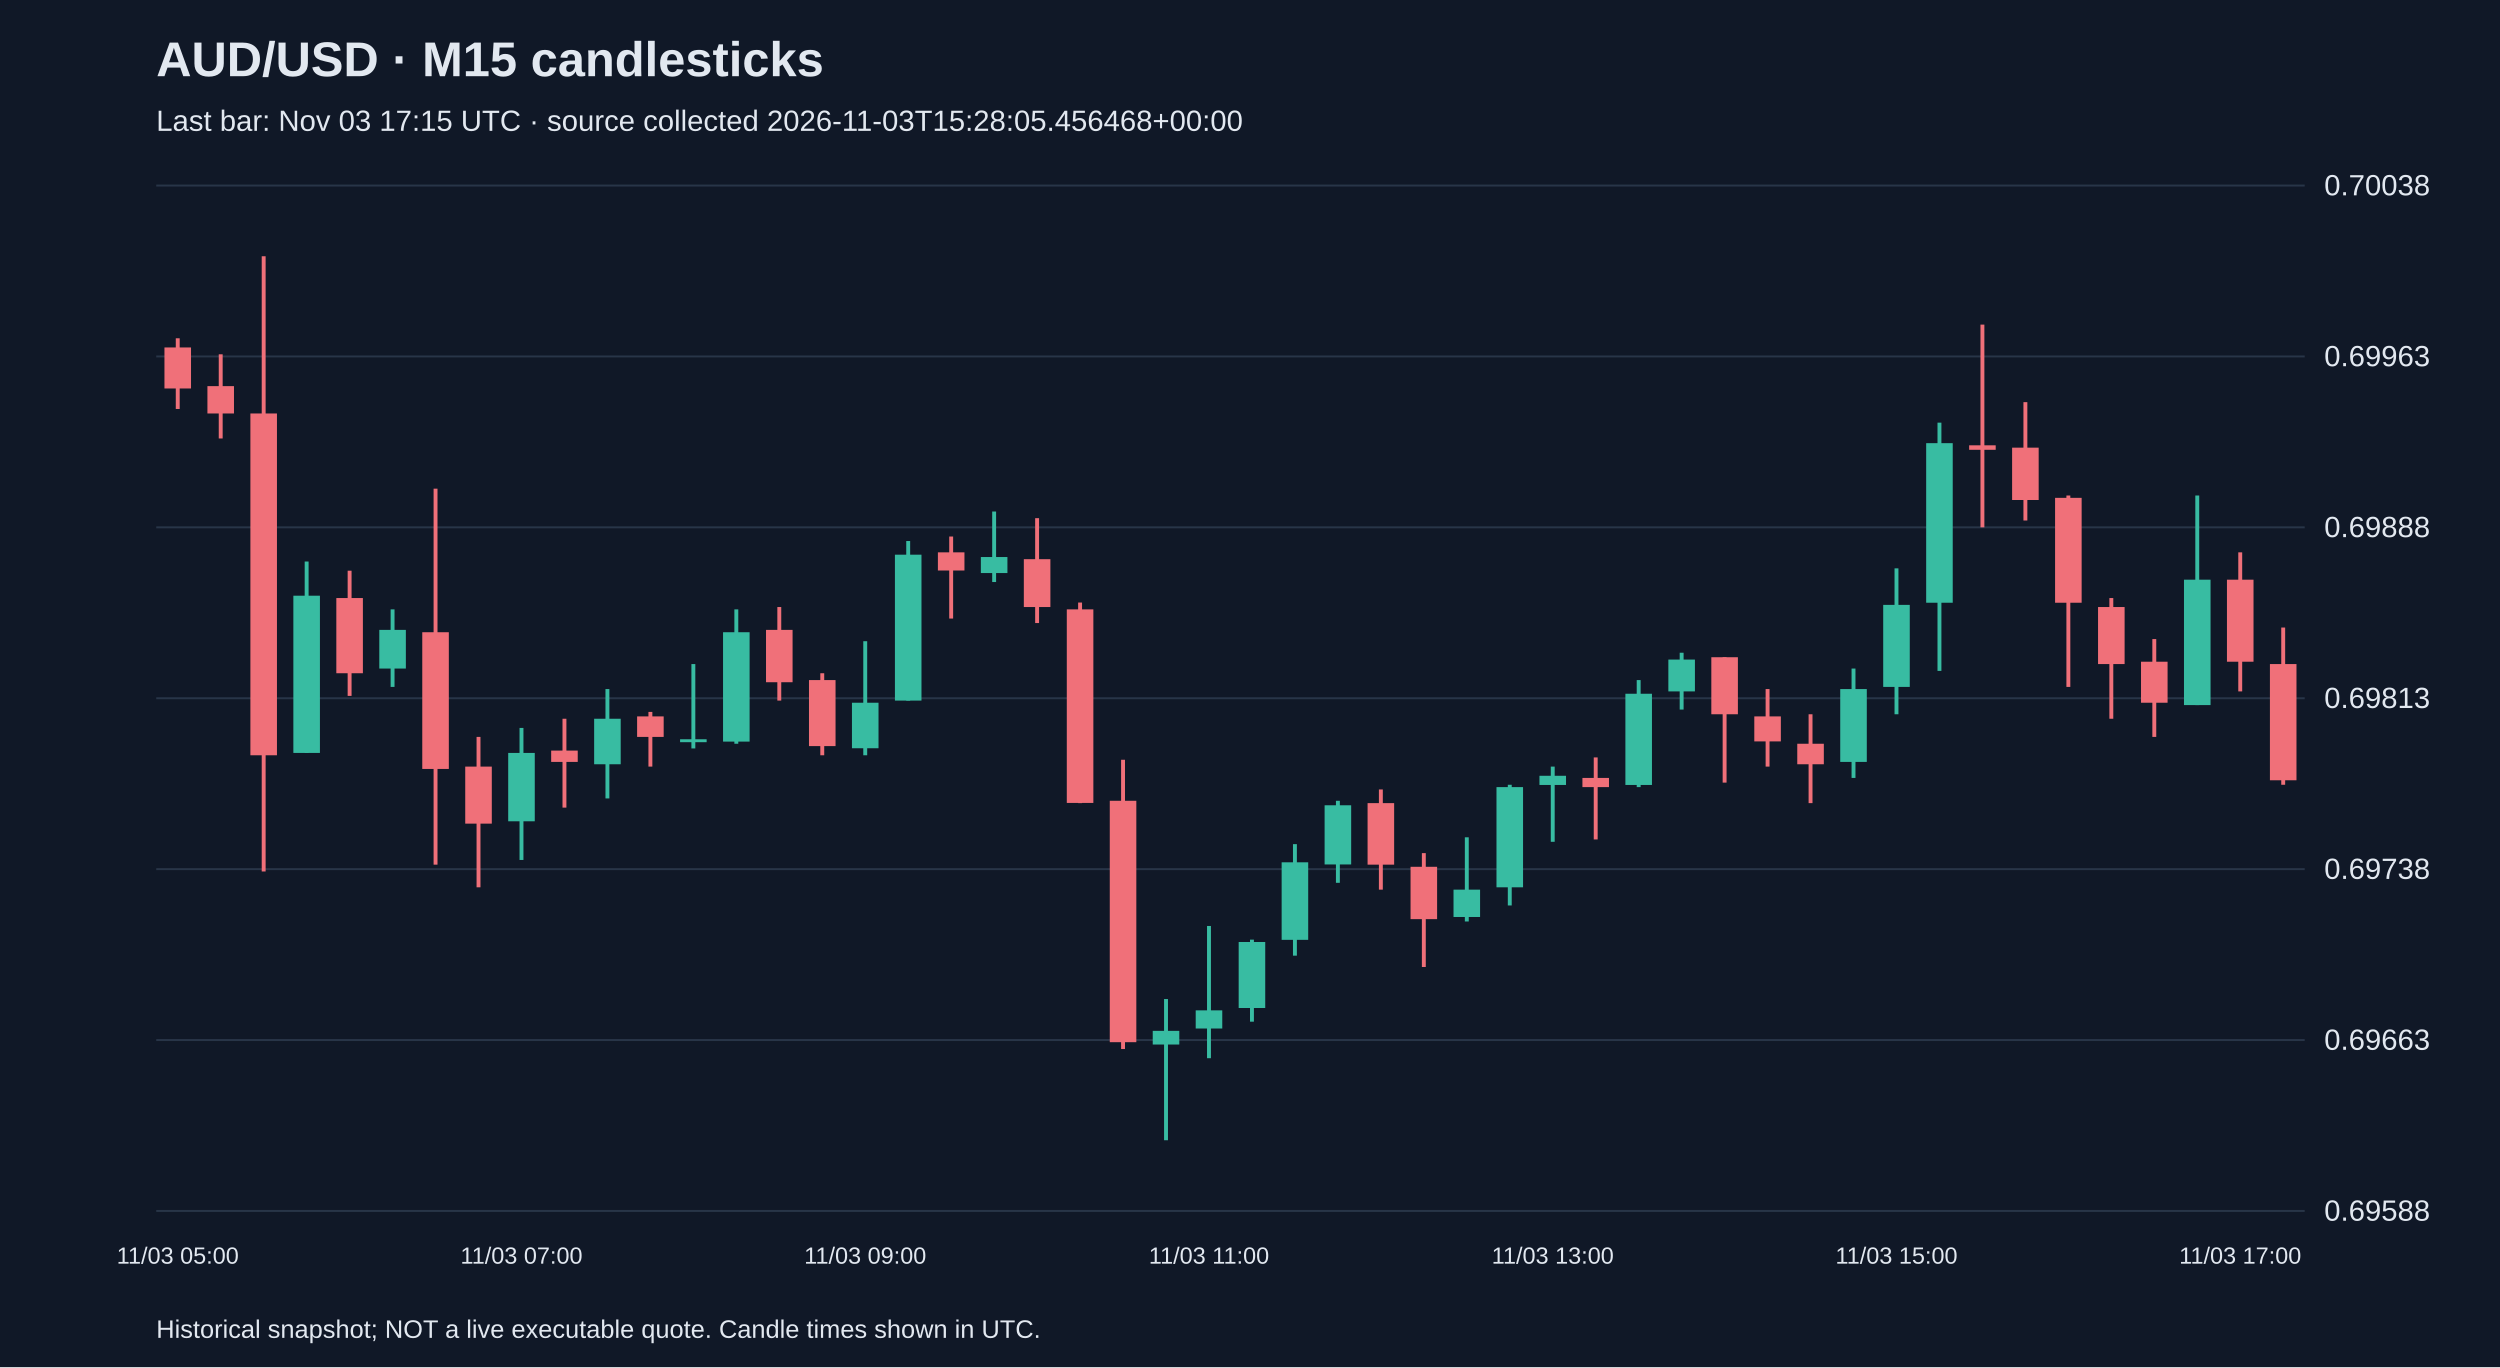
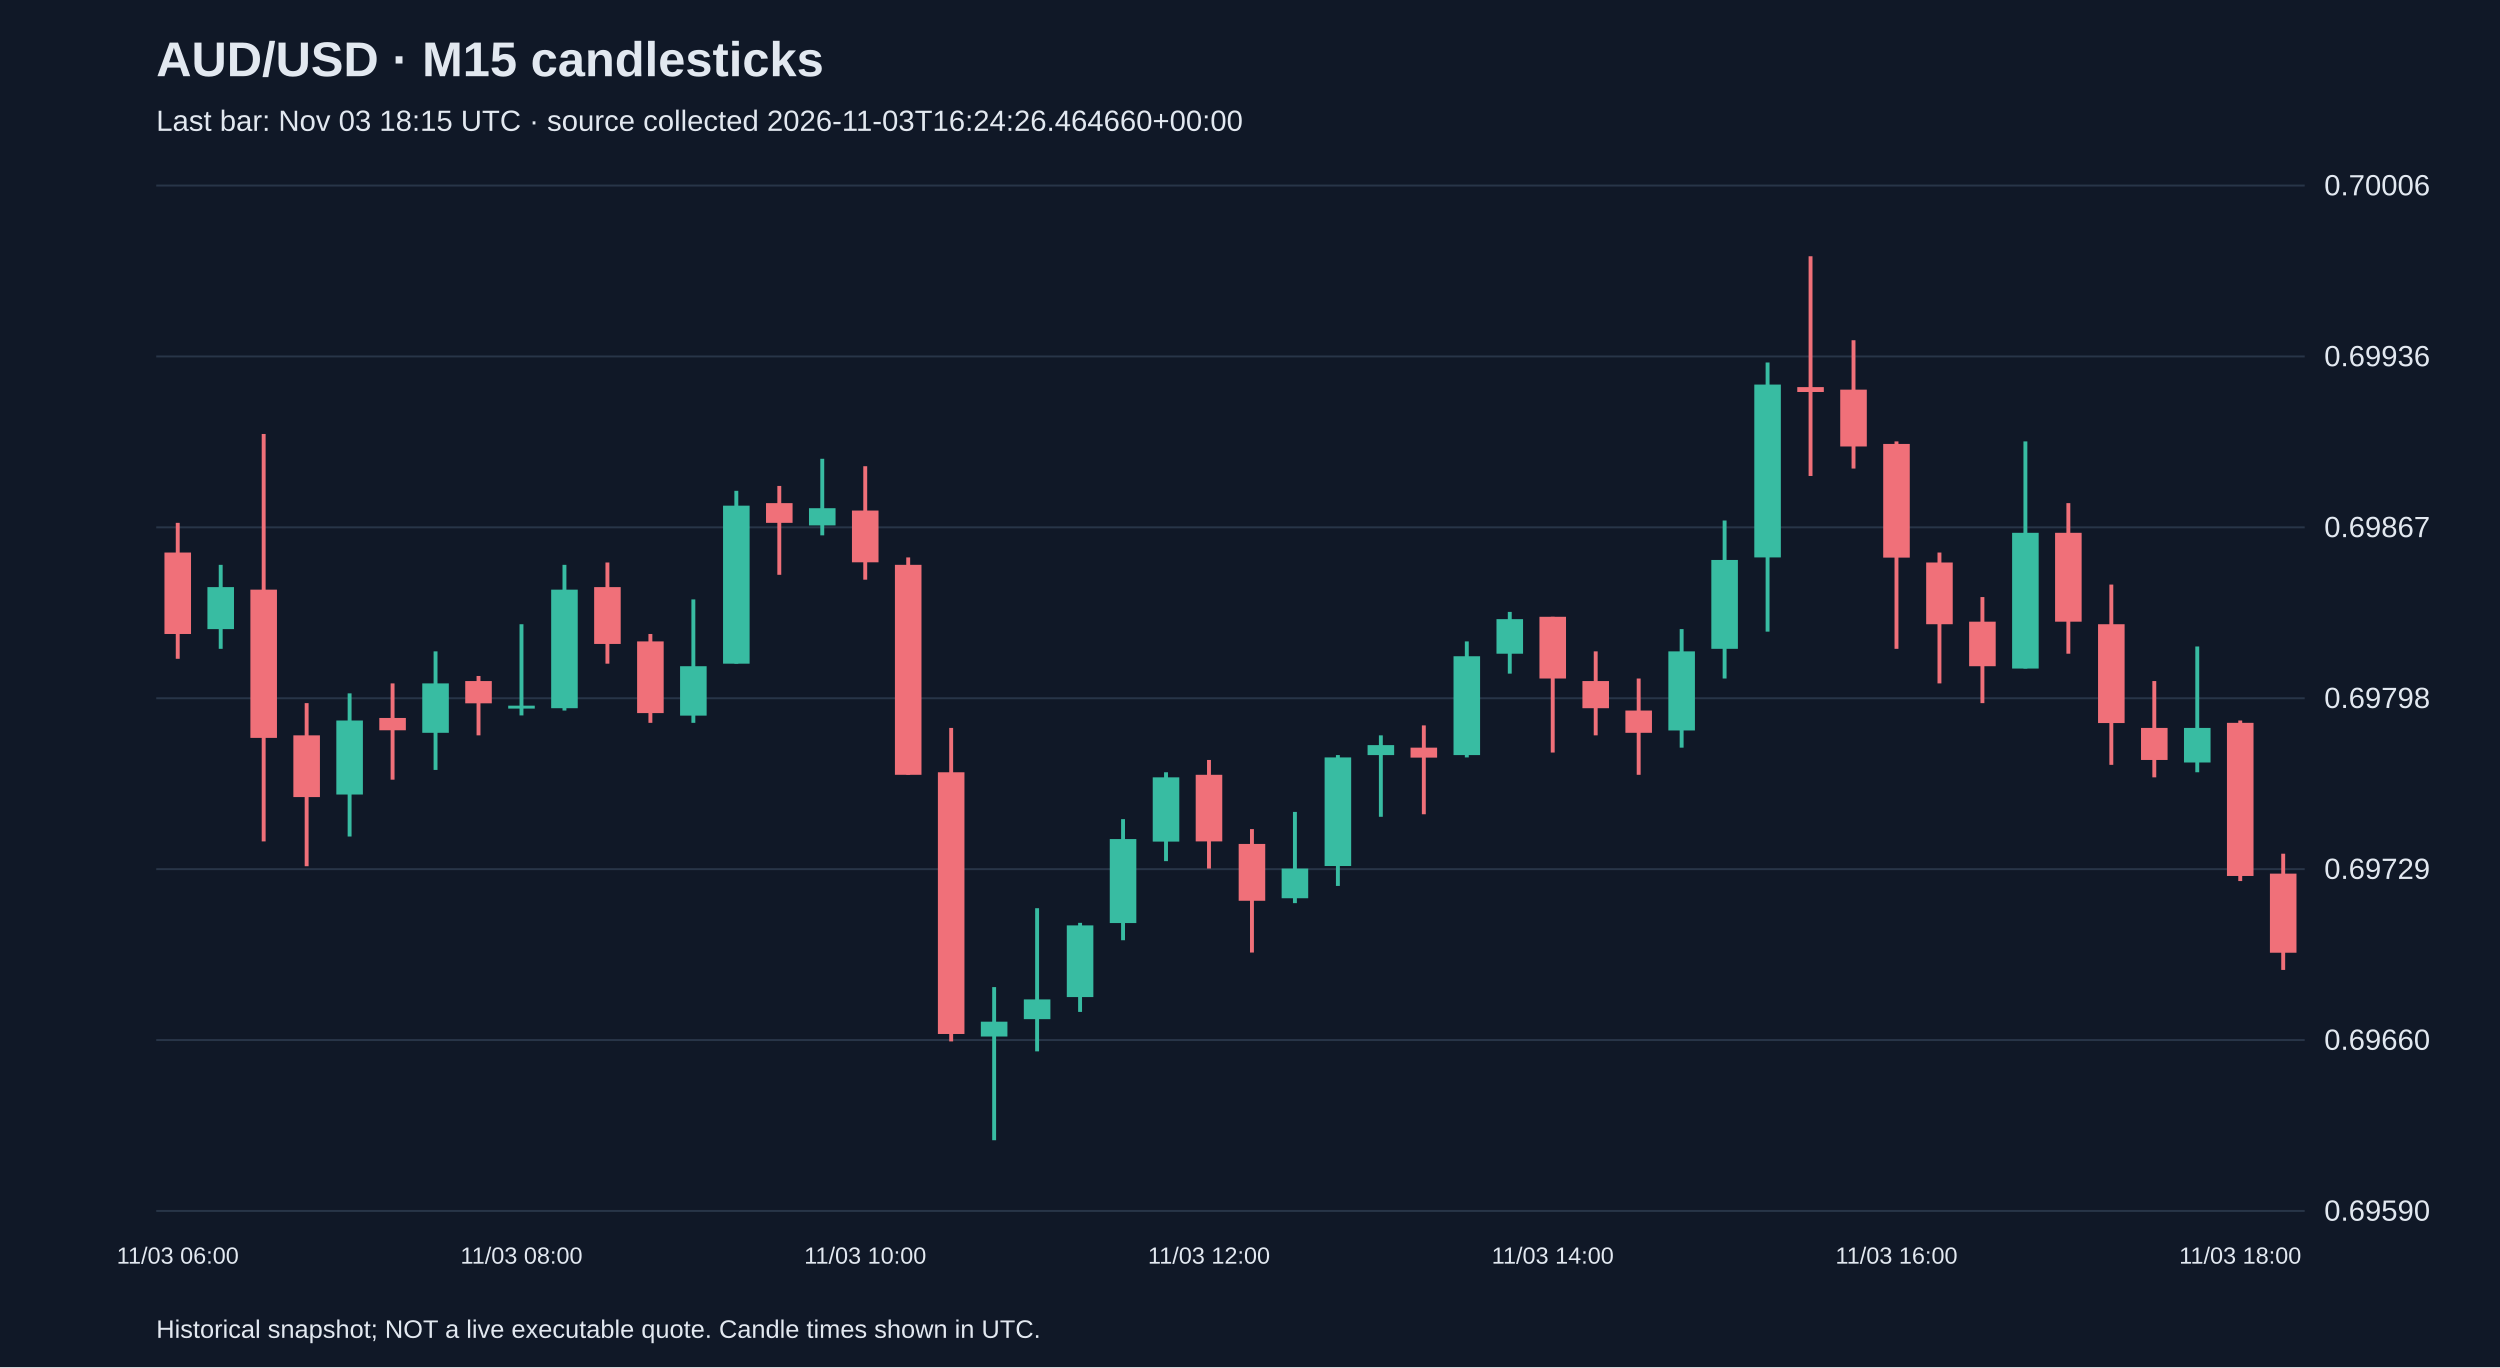
<svg xmlns="http://www.w3.org/2000/svg" viewBox="0 0 1280 700">
  <rect width="100%" height="100%" fill="#101827" />
  <style>text{font-family:Arial,sans-serif;fill:#e2e8f0}</style>
  <text x="80" y="39" font-size="25" font-weight="bold">AUD/USD · M15 candlesticks</text>
-   <text x="80" y="67" font-size="15" fill="#a6b1c5">Last bar: Nov 03 17:15 UTC · source collected 2026-11-03T15:28:05.456468+00:00</text>
+   <text x="80" y="67" font-size="15" fill="#a6b1c5">Last bar: Nov 03 18:15 UTC · source collected 2026-11-03T16:24:26.464660+00:00</text>
  <line x1="80" y1="620.0" x2="1180" y2="620.0" stroke="#283548" />
-   <text x="1190" y="625.0" font-size="15">0.69588</text>
+   <text x="1190" y="625.0" font-size="15">0.69590</text>
  <line x1="80" y1="532.5" x2="1180" y2="532.5" stroke="#283548" />
-   <text x="1190" y="537.5" font-size="15">0.69663</text>
+   <text x="1190" y="537.5" font-size="15">0.69660</text>
  <line x1="80" y1="445.0" x2="1180" y2="445.0" stroke="#283548" />
-   <text x="1190" y="450.0" font-size="15">0.69738</text>
+   <text x="1190" y="450.0" font-size="15">0.69729</text>
  <line x1="80" y1="357.5" x2="1180" y2="357.5" stroke="#283548" />
-   <text x="1190" y="362.5" font-size="15">0.69813</text>
+   <text x="1190" y="362.5" font-size="15">0.69798</text>
  <line x1="80" y1="270.0" x2="1180" y2="270.0" stroke="#283548" />
-   <text x="1190" y="275.0" font-size="15">0.69888</text>
+   <text x="1190" y="275.0" font-size="15">0.69867</text>
  <line x1="80" y1="182.5" x2="1180" y2="182.5" stroke="#283548" />
-   <text x="1190" y="187.5" font-size="15">0.69963</text>
+   <text x="1190" y="187.5" font-size="15">0.69936</text>
  <line x1="80" y1="95.0" x2="1180" y2="95.0" stroke="#283548" />
-   <text x="1190" y="100.0" font-size="15">0.70038</text>
-   <line x1="91.0" y1="173.2" x2="91.0" y2="209.4" stroke="#f07079" stroke-width="2" />
-   <rect x="84.2" y="177.9" width="13.6" height="21.0" fill="#f07079" />
-   <text x="91.0" y="647" text-anchor="middle" font-size="12">11/03 05:00</text>
-   <line x1="113.0" y1="181.4" x2="113.0" y2="224.5" stroke="#f07079" stroke-width="2" />
-   <rect x="106.2" y="197.7" width="13.6" height="14.0" fill="#f07079" />
-   <line x1="135.0" y1="131.2" x2="135.0" y2="446.2" stroke="#f07079" stroke-width="2" />
-   <rect x="128.2" y="211.7" width="13.6" height="175.0" fill="#f07079" />
-   <line x1="157.0" y1="287.5" x2="157.0" y2="385.5" stroke="#38bca2" stroke-width="2" />
-   <rect x="150.2" y="305.0" width="13.6" height="80.5" fill="#38bca2" />
-   <line x1="179.0" y1="292.2" x2="179.0" y2="356.3" stroke="#f07079" stroke-width="2" />
-   <rect x="172.2" y="306.2" width="13.6" height="38.5" fill="#f07079" />
-   <line x1="201.0" y1="312.0" x2="201.0" y2="351.7" stroke="#38bca2" stroke-width="2" />
-   <rect x="194.2" y="322.5" width="13.6" height="19.8" fill="#38bca2" />
-   <line x1="223.0" y1="250.2" x2="223.0" y2="442.7" stroke="#f07079" stroke-width="2" />
-   <rect x="216.2" y="323.7" width="13.6" height="70.0" fill="#f07079" />
-   <line x1="245.0" y1="377.3" x2="245.0" y2="454.3" stroke="#f07079" stroke-width="2" />
-   <rect x="238.2" y="392.5" width="13.6" height="29.2" fill="#f07079" />
-   <line x1="267.0" y1="372.7" x2="267.0" y2="440.3" stroke="#38bca2" stroke-width="2" />
-   <rect x="260.2" y="385.5" width="13.6" height="35.0" fill="#38bca2" />
-   <text x="267.0" y="647" text-anchor="middle" font-size="12">11/03 07:00</text>
-   <line x1="289.0" y1="368.0" x2="289.0" y2="413.5" stroke="#f07079" stroke-width="2" />
-   <rect x="282.2" y="384.3" width="13.6" height="5.8" fill="#f07079" />
-   <line x1="311.0" y1="352.8" x2="311.0" y2="408.8" stroke="#38bca2" stroke-width="2" />
-   <rect x="304.2" y="368.0" width="13.6" height="23.3" fill="#38bca2" />
-   <line x1="333.0" y1="364.5" x2="333.0" y2="392.5" stroke="#f07079" stroke-width="2" />
-   <rect x="326.2" y="366.8" width="13.6" height="10.5" fill="#f07079" />
-   <line x1="355.0" y1="340.0" x2="355.0" y2="383.2" stroke="#38bca2" stroke-width="2" />
-   <rect x="348.2" y="378.5" width="13.6" height="1.5" fill="#38bca2" />
-   <line x1="377.0" y1="312.0" x2="377.0" y2="380.8" stroke="#38bca2" stroke-width="2" />
-   <rect x="370.2" y="323.7" width="13.6" height="56.0" fill="#38bca2" />
-   <line x1="399.0" y1="310.8" x2="399.0" y2="358.7" stroke="#f07079" stroke-width="2" />
-   <rect x="392.2" y="322.5" width="13.6" height="26.8" fill="#f07079" />
-   <line x1="421.0" y1="344.7" x2="421.0" y2="386.7" stroke="#f07079" stroke-width="2" />
-   <rect x="414.2" y="348.2" width="13.6" height="33.8" fill="#f07079" />
-   <line x1="443.0" y1="328.3" x2="443.0" y2="386.7" stroke="#38bca2" stroke-width="2" />
-   <rect x="436.2" y="359.8" width="13.6" height="23.3" fill="#38bca2" />
-   <text x="443.0" y="647" text-anchor="middle" font-size="12">11/03 09:00</text>
-   <line x1="465.0" y1="277.0" x2="465.0" y2="358.7" stroke="#38bca2" stroke-width="2" />
-   <rect x="458.2" y="284.0" width="13.6" height="74.7" fill="#38bca2" />
-   <line x1="487.0" y1="274.7" x2="487.0" y2="316.7" stroke="#f07079" stroke-width="2" />
-   <rect x="480.2" y="282.8" width="13.6" height="9.3" fill="#f07079" />
-   <line x1="509.0" y1="261.9" x2="509.0" y2="298.0" stroke="#38bca2" stroke-width="2" />
-   <rect x="502.2" y="285.2" width="13.6" height="8.2" fill="#38bca2" />
-   <line x1="531.0" y1="265.3" x2="531.0" y2="319.0" stroke="#f07079" stroke-width="2" />
-   <rect x="524.2" y="286.3" width="13.6" height="24.5" fill="#f07079" />
-   <line x1="553.0" y1="308.5" x2="553.0" y2="411.2" stroke="#f07079" stroke-width="2" />
-   <rect x="546.2" y="312.0" width="13.6" height="99.1" fill="#f07079" />
-   <line x1="575.0" y1="389.0" x2="575.0" y2="537.1" stroke="#f07079" stroke-width="2" />
-   <rect x="568.2" y="410.0" width="13.6" height="123.6" fill="#f07079" />
-   <line x1="597.0" y1="511.5" x2="597.0" y2="583.8" stroke="#38bca2" stroke-width="2" />
-   <rect x="590.2" y="527.8" width="13.6" height="7.0" fill="#38bca2" />
-   <line x1="619.0" y1="474.1" x2="619.0" y2="541.8" stroke="#38bca2" stroke-width="2" />
-   <rect x="612.2" y="517.3" width="13.6" height="9.3" fill="#38bca2" />
-   <text x="619.0" y="647" text-anchor="middle" font-size="12">11/03 11:00</text>
-   <line x1="641.0" y1="481.1" x2="641.0" y2="523.1" stroke="#38bca2" stroke-width="2" />
-   <rect x="634.2" y="482.3" width="13.6" height="33.8" fill="#38bca2" />
-   <line x1="663.0" y1="432.2" x2="663.0" y2="489.3" stroke="#38bca2" stroke-width="2" />
-   <rect x="656.2" y="441.5" width="13.6" height="39.7" fill="#38bca2" />
-   <line x1="685.0" y1="410.0" x2="685.0" y2="452.0" stroke="#38bca2" stroke-width="2" />
-   <rect x="678.2" y="412.3" width="13.6" height="30.3" fill="#38bca2" />
-   <line x1="707.0" y1="404.2" x2="707.0" y2="455.5" stroke="#f07079" stroke-width="2" />
-   <rect x="700.2" y="411.2" width="13.6" height="31.5" fill="#f07079" />
-   <line x1="729.0" y1="436.8" x2="729.0" y2="495.1" stroke="#f07079" stroke-width="2" />
-   <rect x="722.2" y="443.8" width="13.6" height="26.8" fill="#f07079" />
-   <line x1="751.0" y1="428.7" x2="751.0" y2="471.8" stroke="#38bca2" stroke-width="2" />
-   <rect x="744.2" y="455.5" width="13.6" height="14.0" fill="#38bca2" />
-   <line x1="773.0" y1="401.8" x2="773.0" y2="463.6" stroke="#38bca2" stroke-width="2" />
-   <rect x="766.2" y="403.0" width="13.6" height="51.3" fill="#38bca2" />
-   <line x1="795.0" y1="392.5" x2="795.0" y2="431.0" stroke="#38bca2" stroke-width="2" />
-   <rect x="788.2" y="397.2" width="13.6" height="4.7" fill="#38bca2" />
-   <text x="795.0" y="647" text-anchor="middle" font-size="12">11/03 13:00</text>
-   <line x1="817.0" y1="387.8" x2="817.0" y2="429.8" stroke="#f07079" stroke-width="2" />
-   <rect x="810.2" y="398.3" width="13.6" height="4.7" fill="#f07079" />
-   <line x1="839.0" y1="348.2" x2="839.0" y2="403.0" stroke="#38bca2" stroke-width="2" />
-   <rect x="832.2" y="355.2" width="13.6" height="46.7" fill="#38bca2" />
-   <line x1="861.0" y1="334.2" x2="861.0" y2="363.3" stroke="#38bca2" stroke-width="2" />
-   <rect x="854.2" y="337.7" width="13.6" height="16.3" fill="#38bca2" />
-   <line x1="883.0" y1="336.5" x2="883.0" y2="400.7" stroke="#f07079" stroke-width="2" />
-   <rect x="876.2" y="336.5" width="13.6" height="29.2" fill="#f07079" />
-   <line x1="905.0" y1="352.8" x2="905.0" y2="392.5" stroke="#f07079" stroke-width="2" />
-   <rect x="898.2" y="366.8" width="13.6" height="12.8" fill="#f07079" />
-   <line x1="927.0" y1="365.7" x2="927.0" y2="411.2" stroke="#f07079" stroke-width="2" />
-   <rect x="920.2" y="380.8" width="13.6" height="10.5" fill="#f07079" />
-   <line x1="949.0" y1="342.3" x2="949.0" y2="398.3" stroke="#38bca2" stroke-width="2" />
-   <rect x="942.2" y="352.8" width="13.6" height="37.3" fill="#38bca2" />
-   <line x1="971.0" y1="291.0" x2="971.0" y2="365.7" stroke="#38bca2" stroke-width="2" />
-   <rect x="964.2" y="309.7" width="13.6" height="42.0" fill="#38bca2" />
-   <text x="971.0" y="647" text-anchor="middle" font-size="12">11/03 15:00</text>
-   <line x1="993.0" y1="216.4" x2="993.0" y2="343.5" stroke="#38bca2" stroke-width="2" />
-   <rect x="986.2" y="226.9" width="13.6" height="81.7" fill="#38bca2" />
-   <line x1="1015.0" y1="166.2" x2="1015.0" y2="270.0" stroke="#f07079" stroke-width="2" />
-   <rect x="1008.2" y="228.0" width="13.6" height="2.3" fill="#f07079" />
-   <line x1="1037.0" y1="205.9" x2="1037.0" y2="266.5" stroke="#f07079" stroke-width="2" />
-   <rect x="1030.2" y="229.2" width="13.6" height="26.8" fill="#f07079" />
-   <line x1="1059.0" y1="253.7" x2="1059.0" y2="351.7" stroke="#f07079" stroke-width="2" />
-   <rect x="1052.2" y="254.9" width="13.6" height="53.7" fill="#f07079" />
-   <line x1="1081.0" y1="306.2" x2="1081.0" y2="368.0" stroke="#f07079" stroke-width="2" />
-   <rect x="1074.2" y="310.8" width="13.6" height="29.2" fill="#f07079" />
-   <line x1="1103.0" y1="327.2" x2="1103.0" y2="377.3" stroke="#f07079" stroke-width="2" />
-   <rect x="1096.2" y="338.8" width="13.6" height="21.0" fill="#f07079" />
-   <line x1="1125.0" y1="253.7" x2="1125.0" y2="361.0" stroke="#38bca2" stroke-width="2" />
-   <rect x="1118.2" y="296.8" width="13.6" height="64.2" fill="#38bca2" />
-   <line x1="1147.0" y1="282.8" x2="1147.0" y2="354.0" stroke="#f07079" stroke-width="2" />
-   <rect x="1140.2" y="296.8" width="13.6" height="42.0" fill="#f07079" />
-   <text x="1147.0" y="647" text-anchor="middle" font-size="12">11/03 17:00</text>
-   <line x1="1169.0" y1="321.3" x2="1169.0" y2="401.8" stroke="#f07079" stroke-width="2" />
-   <rect x="1162.2" y="340.0" width="13.6" height="59.5" fill="#f07079" />
+   <text x="1190" y="100.0" font-size="15">0.70006</text>
+   <line x1="91.0" y1="267.7" x2="91.0" y2="337.3" stroke="#f07079" stroke-width="2" />
+   <rect x="84.2" y="282.9" width="13.6" height="41.7" fill="#f07079" />
+   <text x="91.0" y="647" text-anchor="middle" font-size="12">11/03 06:00</text>
+   <line x1="113.0" y1="289.2" x2="113.0" y2="332.2" stroke="#38bca2" stroke-width="2" />
+   <rect x="106.2" y="300.6" width="13.6" height="21.5" fill="#38bca2" />
+   <line x1="135.0" y1="222.2" x2="135.0" y2="430.8" stroke="#f07079" stroke-width="2" />
+   <rect x="128.2" y="301.9" width="13.6" height="75.9" fill="#f07079" />
+   <line x1="157.0" y1="360.0" x2="157.0" y2="443.5" stroke="#f07079" stroke-width="2" />
+   <rect x="150.2" y="376.5" width="13.6" height="31.6" fill="#f07079" />
+   <line x1="179.0" y1="355.0" x2="179.0" y2="428.3" stroke="#38bca2" stroke-width="2" />
+   <rect x="172.2" y="368.9" width="13.6" height="37.9" fill="#38bca2" />
+   <line x1="201.0" y1="349.9" x2="201.0" y2="399.2" stroke="#f07079" stroke-width="2" />
+   <rect x="194.2" y="367.6" width="13.6" height="6.3" fill="#f07079" />
+   <line x1="223.0" y1="333.5" x2="223.0" y2="394.2" stroke="#38bca2" stroke-width="2" />
+   <rect x="216.2" y="349.9" width="13.6" height="25.3" fill="#38bca2" />
+   <line x1="245.0" y1="346.1" x2="245.0" y2="376.5" stroke="#f07079" stroke-width="2" />
+   <rect x="238.2" y="348.7" width="13.6" height="11.4" fill="#f07079" />
+   <line x1="267.0" y1="319.6" x2="267.0" y2="366.3" stroke="#38bca2" stroke-width="2" />
+   <rect x="260.2" y="361.3" width="13.6" height="1.5" fill="#38bca2" />
+   <text x="267.0" y="647" text-anchor="middle" font-size="12">11/03 08:00</text>
+   <line x1="289.0" y1="289.2" x2="289.0" y2="363.8" stroke="#38bca2" stroke-width="2" />
+   <rect x="282.2" y="301.9" width="13.6" height="60.7" fill="#38bca2" />
+   <line x1="311.0" y1="288.0" x2="311.0" y2="339.8" stroke="#f07079" stroke-width="2" />
+   <rect x="304.2" y="300.6" width="13.6" height="29.1" fill="#f07079" />
+   <line x1="333.0" y1="324.6" x2="333.0" y2="370.1" stroke="#f07079" stroke-width="2" />
+   <rect x="326.2" y="328.4" width="13.6" height="36.7" fill="#f07079" />
+   <line x1="355.0" y1="306.9" x2="355.0" y2="370.1" stroke="#38bca2" stroke-width="2" />
+   <rect x="348.2" y="341.1" width="13.6" height="25.3" fill="#38bca2" />
+   <line x1="377.0" y1="251.3" x2="377.0" y2="339.8" stroke="#38bca2" stroke-width="2" />
+   <rect x="370.2" y="258.9" width="13.6" height="80.9" fill="#38bca2" />
+   <line x1="399.0" y1="248.8" x2="399.0" y2="294.3" stroke="#f07079" stroke-width="2" />
+   <rect x="392.2" y="257.6" width="13.6" height="10.1" fill="#f07079" />
+   <line x1="421.0" y1="234.9" x2="421.0" y2="274.1" stroke="#38bca2" stroke-width="2" />
+   <rect x="414.2" y="260.2" width="13.6" height="8.8" fill="#38bca2" />
+   <line x1="443.0" y1="238.7" x2="443.0" y2="296.8" stroke="#f07079" stroke-width="2" />
+   <rect x="436.2" y="261.4" width="13.6" height="26.5" fill="#f07079" />
+   <text x="443.0" y="647" text-anchor="middle" font-size="12">11/03 10:00</text>
+   <line x1="465.0" y1="285.4" x2="465.0" y2="396.7" stroke="#f07079" stroke-width="2" />
+   <rect x="458.2" y="289.2" width="13.6" height="107.5" fill="#f07079" />
+   <line x1="487.0" y1="372.7" x2="487.0" y2="533.2" stroke="#f07079" stroke-width="2" />
+   <rect x="480.2" y="395.4" width="13.6" height="134.0" fill="#f07079" />
+   <line x1="509.0" y1="505.4" x2="509.0" y2="583.8" stroke="#38bca2" stroke-width="2" />
+   <rect x="502.2" y="523.1" width="13.6" height="7.6" fill="#38bca2" />
+   <line x1="531.0" y1="465.0" x2="531.0" y2="538.3" stroke="#38bca2" stroke-width="2" />
+   <rect x="524.2" y="511.7" width="13.6" height="10.1" fill="#38bca2" />
+   <line x1="553.0" y1="472.5" x2="553.0" y2="518.1" stroke="#38bca2" stroke-width="2" />
+   <rect x="546.2" y="473.8" width="13.6" height="36.7" fill="#38bca2" />
+   <line x1="575.0" y1="419.4" x2="575.0" y2="481.4" stroke="#38bca2" stroke-width="2" />
+   <rect x="568.2" y="429.6" width="13.6" height="43.0" fill="#38bca2" />
+   <line x1="597.0" y1="395.4" x2="597.0" y2="440.9" stroke="#38bca2" stroke-width="2" />
+   <rect x="590.2" y="398.0" width="13.6" height="32.9" fill="#38bca2" />
+   <line x1="619.0" y1="389.1" x2="619.0" y2="444.7" stroke="#f07079" stroke-width="2" />
+   <rect x="612.2" y="396.7" width="13.6" height="34.1" fill="#f07079" />
+   <text x="619.0" y="647" text-anchor="middle" font-size="12">11/03 12:00</text>
+   <line x1="641.0" y1="424.5" x2="641.0" y2="487.7" stroke="#f07079" stroke-width="2" />
+   <rect x="634.2" y="432.1" width="13.6" height="29.1" fill="#f07079" />
+   <line x1="663.0" y1="415.7" x2="663.0" y2="462.4" stroke="#38bca2" stroke-width="2" />
+   <rect x="656.2" y="444.7" width="13.6" height="15.2" fill="#38bca2" />
+   <line x1="685.0" y1="386.6" x2="685.0" y2="453.6" stroke="#38bca2" stroke-width="2" />
+   <rect x="678.2" y="387.8" width="13.6" height="55.6" fill="#38bca2" />
+   <line x1="707.0" y1="376.5" x2="707.0" y2="418.2" stroke="#38bca2" stroke-width="2" />
+   <rect x="700.2" y="381.5" width="13.6" height="5.1" fill="#38bca2" />
+   <line x1="729.0" y1="371.4" x2="729.0" y2="416.9" stroke="#f07079" stroke-width="2" />
+   <rect x="722.2" y="382.8" width="13.6" height="5.1" fill="#f07079" />
+   <line x1="751.0" y1="328.4" x2="751.0" y2="387.8" stroke="#38bca2" stroke-width="2" />
+   <rect x="744.2" y="336.0" width="13.6" height="50.6" fill="#38bca2" />
+   <line x1="773.0" y1="313.3" x2="773.0" y2="344.9" stroke="#38bca2" stroke-width="2" />
+   <rect x="766.2" y="317.0" width="13.6" height="17.7" fill="#38bca2" />
+   <line x1="795.0" y1="315.8" x2="795.0" y2="385.3" stroke="#f07079" stroke-width="2" />
+   <rect x="788.2" y="315.8" width="13.6" height="31.6" fill="#f07079" />
+   <text x="795.0" y="647" text-anchor="middle" font-size="12">11/03 14:00</text>
+   <line x1="817.0" y1="333.5" x2="817.0" y2="376.5" stroke="#f07079" stroke-width="2" />
+   <rect x="810.2" y="348.7" width="13.6" height="13.9" fill="#f07079" />
+   <line x1="839.0" y1="347.4" x2="839.0" y2="396.7" stroke="#f07079" stroke-width="2" />
+   <rect x="832.2" y="363.8" width="13.6" height="11.4" fill="#f07079" />
+   <line x1="861.0" y1="322.1" x2="861.0" y2="382.8" stroke="#38bca2" stroke-width="2" />
+   <rect x="854.2" y="333.5" width="13.6" height="40.5" fill="#38bca2" />
+   <line x1="883.0" y1="266.5" x2="883.0" y2="347.4" stroke="#38bca2" stroke-width="2" />
+   <rect x="876.2" y="286.7" width="13.6" height="45.5" fill="#38bca2" />
+   <line x1="905.0" y1="185.6" x2="905.0" y2="323.4" stroke="#38bca2" stroke-width="2" />
+   <rect x="898.2" y="196.9" width="13.6" height="88.5" fill="#38bca2" />
+   <line x1="927.0" y1="131.2" x2="927.0" y2="243.7" stroke="#f07079" stroke-width="2" />
+   <rect x="920.2" y="198.2" width="13.6" height="2.5" fill="#f07079" />
+   <line x1="949.0" y1="174.2" x2="949.0" y2="239.9" stroke="#f07079" stroke-width="2" />
+   <rect x="942.2" y="199.5" width="13.6" height="29.1" fill="#f07079" />
+   <line x1="971.0" y1="226.0" x2="971.0" y2="332.2" stroke="#f07079" stroke-width="2" />
+   <rect x="964.2" y="227.3" width="13.6" height="58.2" fill="#f07079" />
+   <text x="971.0" y="647" text-anchor="middle" font-size="12">11/03 16:00</text>
+   <line x1="993.0" y1="282.9" x2="993.0" y2="349.9" stroke="#f07079" stroke-width="2" />
+   <rect x="986.2" y="288.0" width="13.6" height="31.6" fill="#f07079" />
+   <line x1="1015.0" y1="305.7" x2="1015.0" y2="360.0" stroke="#f07079" stroke-width="2" />
+   <rect x="1008.2" y="318.3" width="13.6" height="22.8" fill="#f07079" />
+   <line x1="1037.0" y1="226.0" x2="1037.0" y2="342.3" stroke="#38bca2" stroke-width="2" />
+   <rect x="1030.2" y="272.8" width="13.6" height="69.5" fill="#38bca2" />
+   <line x1="1059.0" y1="257.6" x2="1059.0" y2="334.7" stroke="#f07079" stroke-width="2" />
+   <rect x="1052.2" y="272.8" width="13.6" height="45.5" fill="#f07079" />
+   <line x1="1081.0" y1="299.3" x2="1081.0" y2="391.6" stroke="#f07079" stroke-width="2" />
+   <rect x="1074.2" y="319.6" width="13.6" height="50.6" fill="#f07079" />
+   <line x1="1103.0" y1="348.7" x2="1103.0" y2="398.0" stroke="#f07079" stroke-width="2" />
+   <rect x="1096.2" y="372.7" width="13.6" height="16.4" fill="#f07079" />
+   <line x1="1125.0" y1="331.0" x2="1125.0" y2="395.4" stroke="#38bca2" stroke-width="2" />
+   <rect x="1118.2" y="372.7" width="13.6" height="17.7" fill="#38bca2" />
+   <line x1="1147.0" y1="368.9" x2="1147.0" y2="451.1" stroke="#f07079" stroke-width="2" />
+   <rect x="1140.2" y="370.1" width="13.6" height="78.4" fill="#f07079" />
+   <text x="1147.0" y="647" text-anchor="middle" font-size="12">11/03 18:00</text>
+   <line x1="1169.0" y1="437.1" x2="1169.0" y2="496.6" stroke="#f07079" stroke-width="2" />
+   <rect x="1162.2" y="447.3" width="13.6" height="40.5" fill="#f07079" />
  <text x="80" y="685" font-size="13">Historical snapshot; NOT a live executable quote. Candle times shown in UTC.</text>
</svg>
